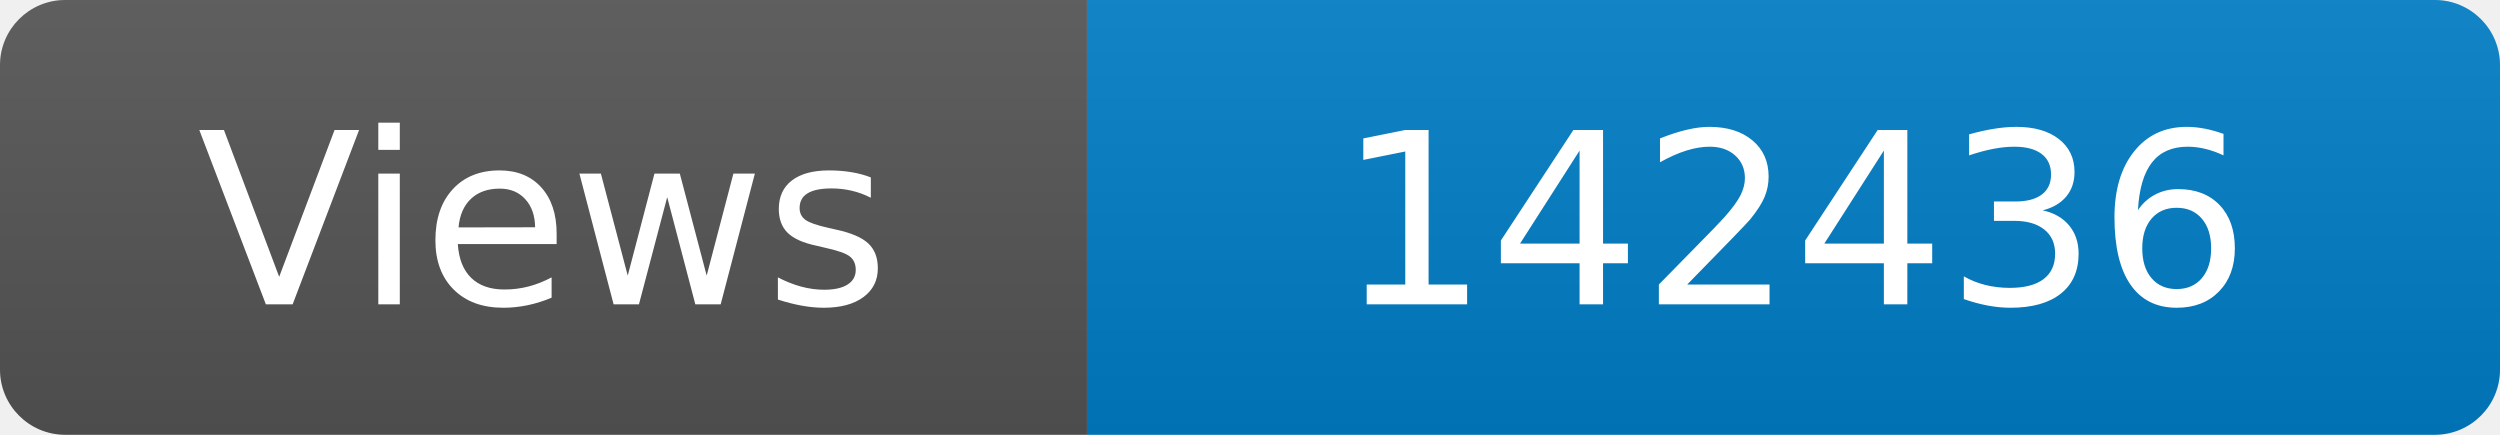
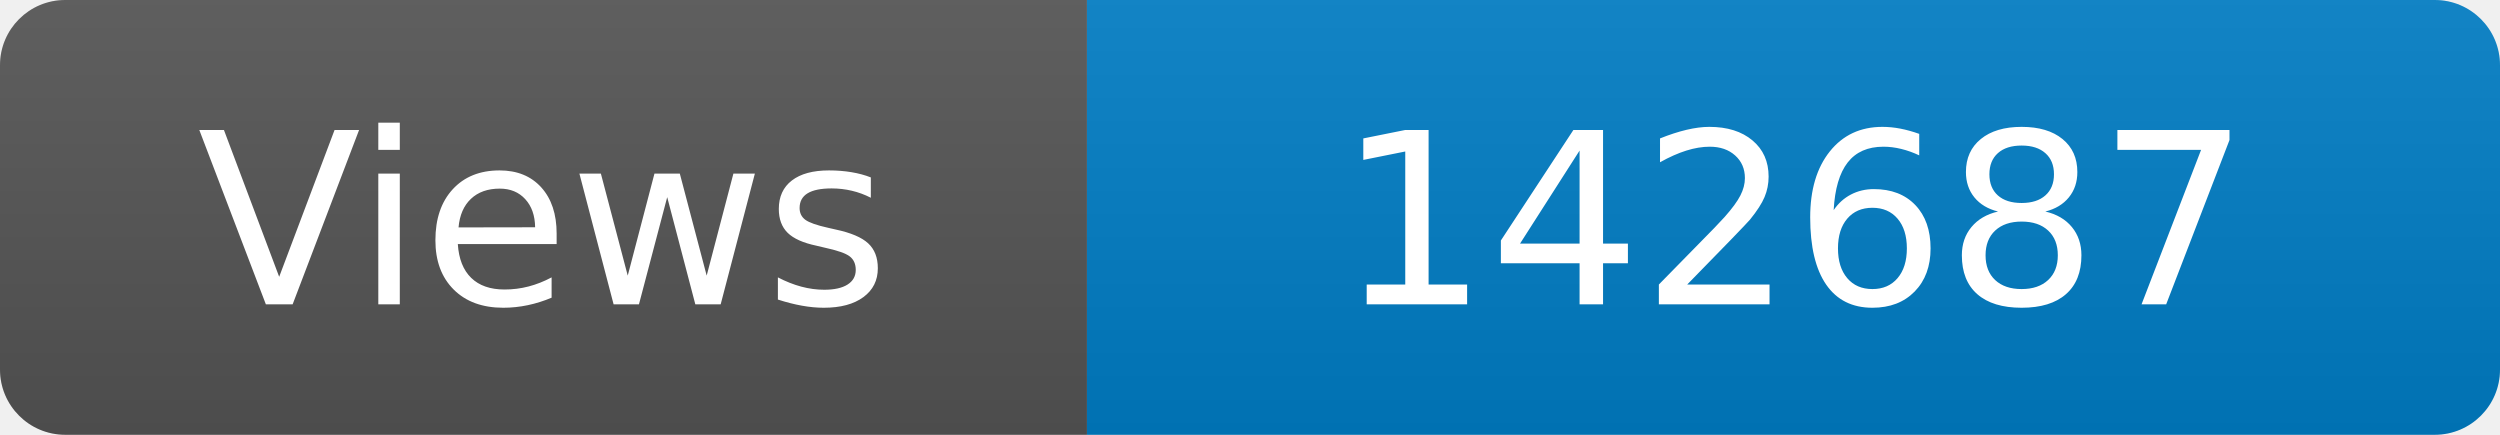
<svg xmlns="http://www.w3.org/2000/svg" width="115" height="20" role="img" aria-label="Maintained?: yes">
  <linearGradient id="s" x2="0" y2="100%">
    <stop offset="0" stop-color="#bbb" stop-opacity=".1" />
    <stop offset="1" stop-opacity=".1" />
  </linearGradient>
  <clipPath id="r">
    <rect width="115" height="20" rx="3" fill="#fff" />
  </clipPath>
  <g clip-path="url(#r)">
    <rect width="50" height="20" fill="#555" />
    <rect x="50" width="160" height="20" fill="#007ec6" />
    <rect width="115" height="20" fill="url(#s)" />
  </g>
  <g fill="#fff" text-anchor="middle" font-family="Verdana,Geneva,DejaVu Sans,sans-serif" font-size="110">
    <text x="250" y="140" transform="scale(.1)" fill="#fff">Views</text>
-     <text x="825" y="140" transform="scale(.1)" fill="#fff">142436</text>
+     <text x="825" y="140" transform="scale(.1)" fill="#fff">142687</text>
  </g>
</svg>
